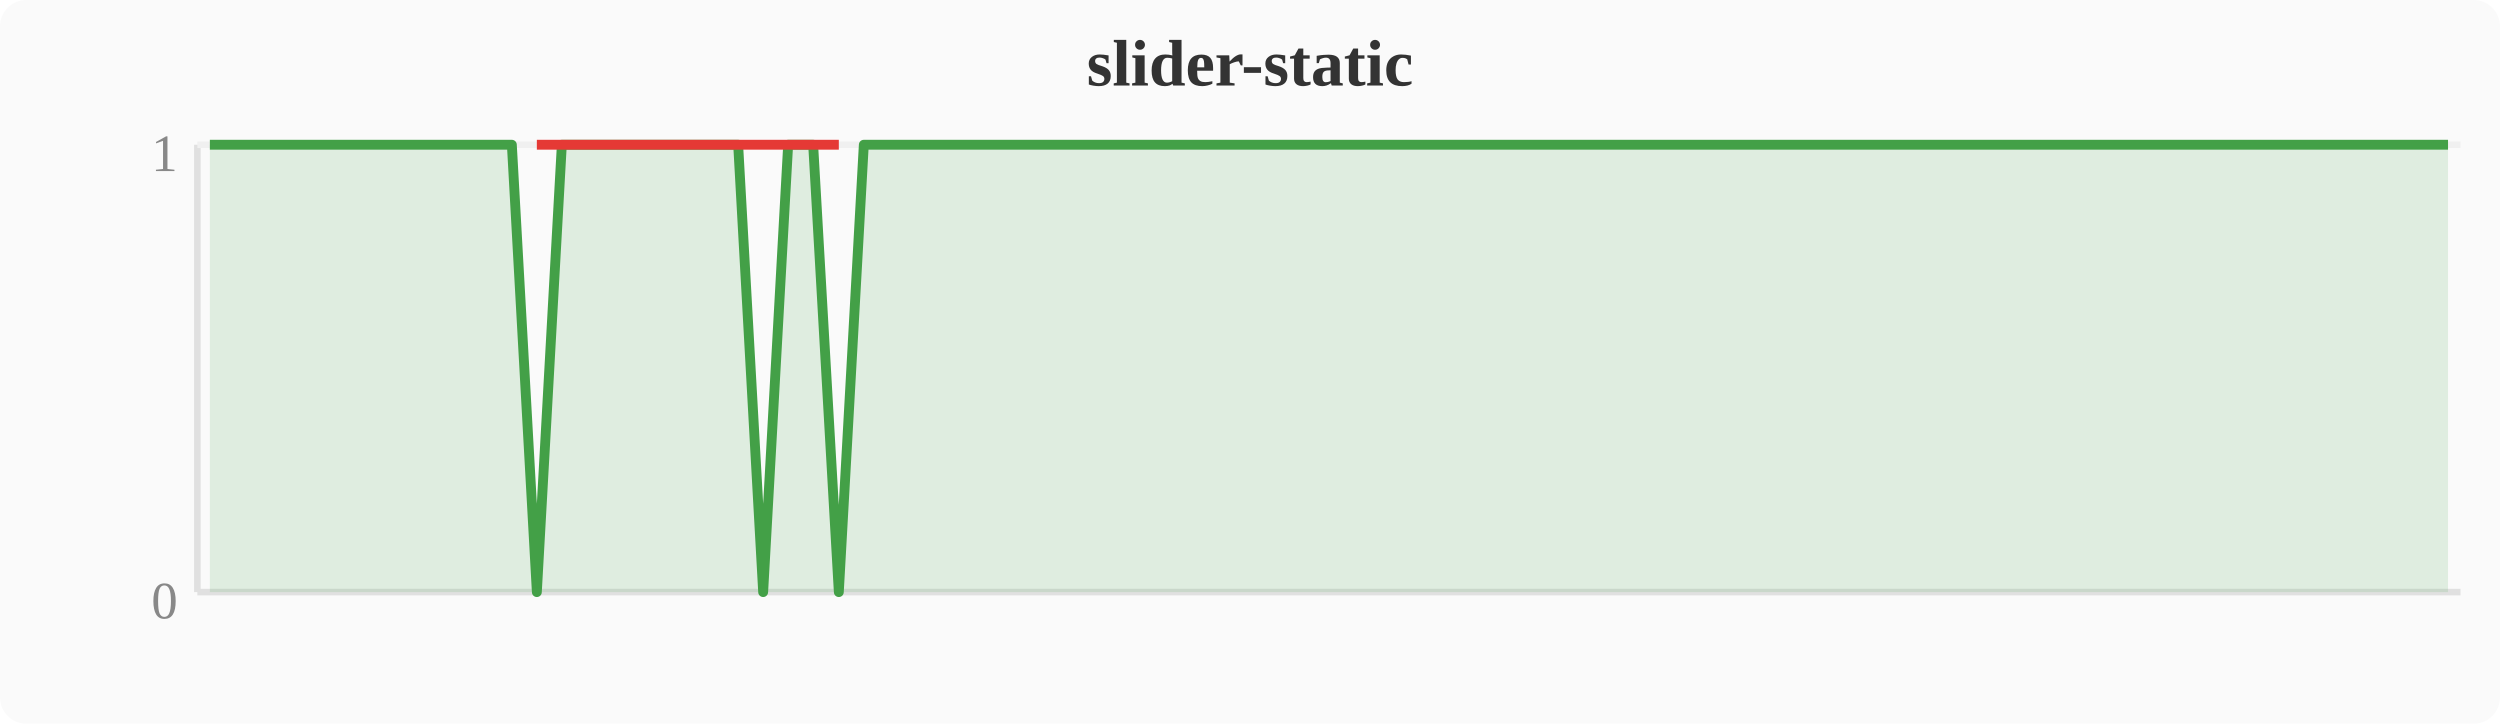
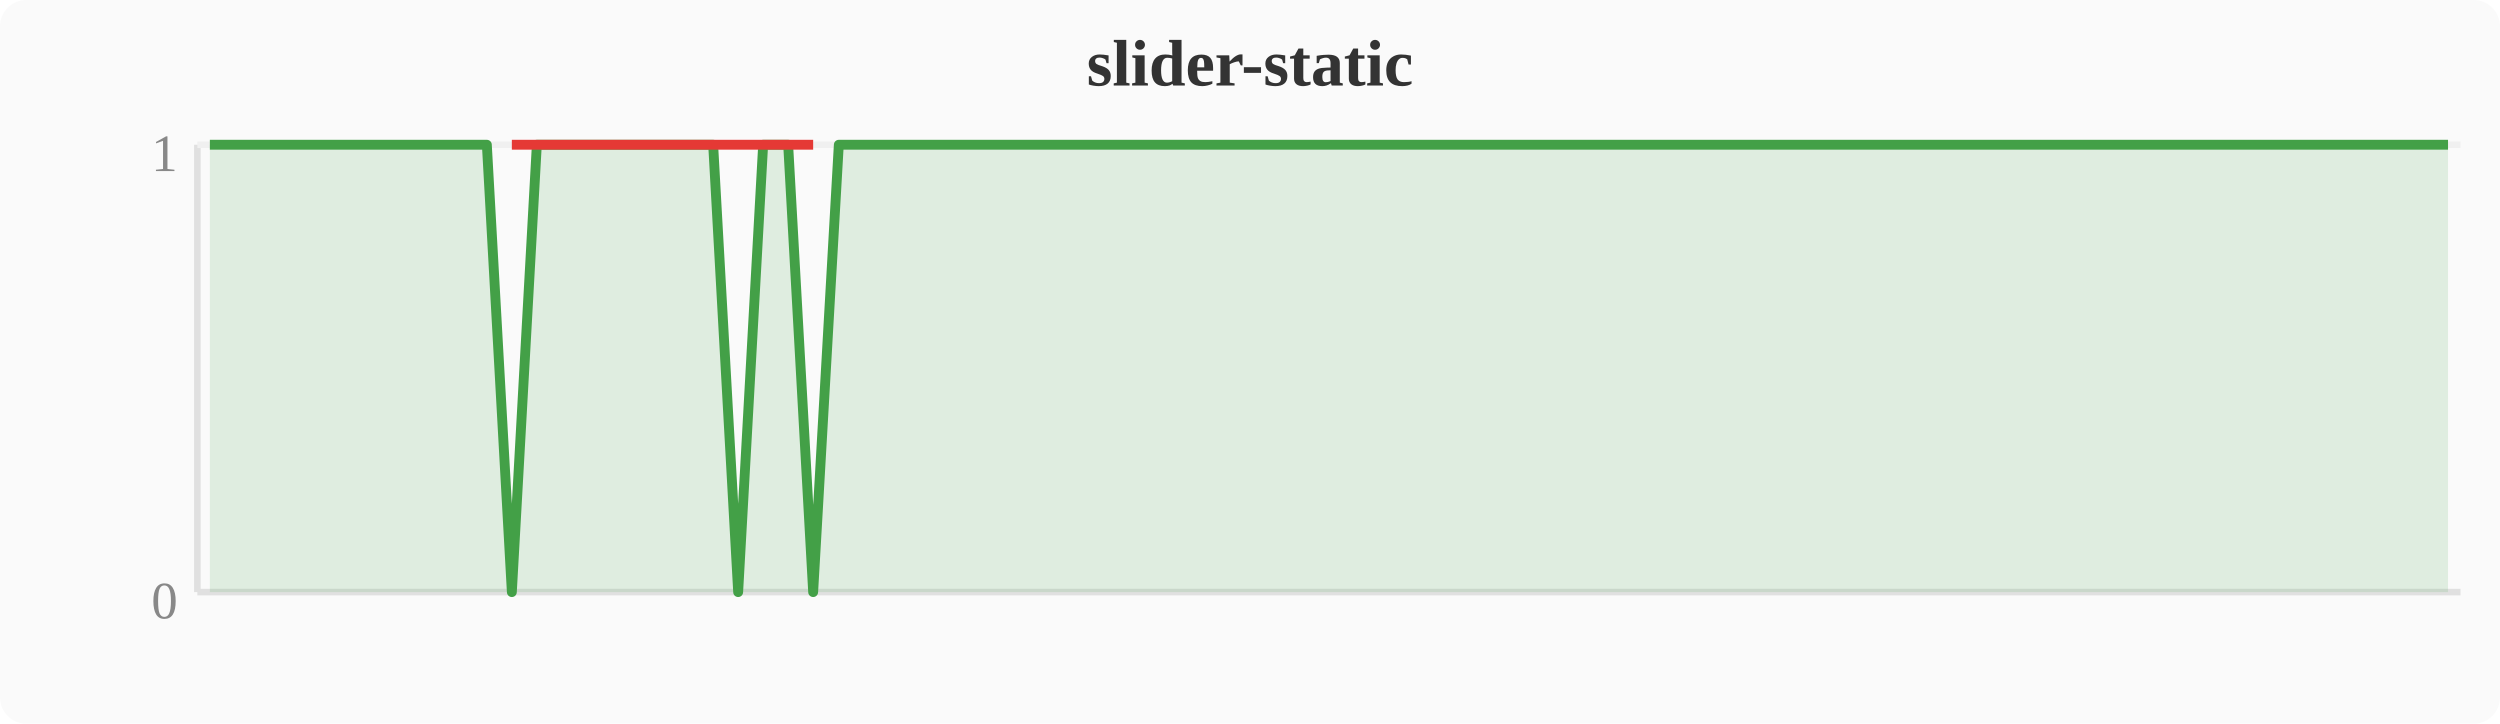
<svg xmlns="http://www.w3.org/2000/svg" width="380" height="110" viewBox="0 0 380 110">
  <rect width="380" height="110" fill="#fafafa" rx="4" />
  <text x="190" y="13" text-anchor="middle" font-size="10" font-weight="bold" fill="#333">slider-static</text>
  <line x1="30" y1="22" x2="30" y2="90" stroke="#e0e0e0" stroke-width="1" />
  <line x1="30" y1="90" x2="374" y2="90" stroke="#e0e0e0" stroke-width="1" />
  <line x1="30" y1="22" x2="374" y2="22" stroke="#f0f0f0" stroke-width="1" />
  <text x="27" y="94" text-anchor="end" font-size="8" fill="#888">0</text>
  <text x="27" y="26" text-anchor="end" font-size="8" fill="#888">1</text>
-   <polygon points="31.9,22.0 35.7,22.0 39.6,22.0 43.4,22.0 47.2,22.0 51.0,22.0 54.8,22.0 58.7,22.0 62.5,22.0 66.3,22.0 70.1,22.0 74.0,22.0 77.8,22.0 81.6,90.0 85.4,22.0 89.2,22.0 93.1,22.0 96.9,22.0 100.7,22.0 104.5,22.0 108.4,22.0 112.2,22.0 116.0,90.0 119.8,22.0 123.6,22.0 127.5,90.0 131.3,22.0 135.1,22.0 138.9,22.0 142.8,22.0 146.6,22.0 150.4,22.0 154.2,22.0 158.0,22.0 161.9,22.0 165.7,22.0 169.5,22.0 173.3,22.0 177.2,22.0 181.0,22.0 184.8,22.0 188.6,22.0 192.4,22.0 196.3,22.0 200.1,22.0 203.9,22.0 207.7,22.0 211.6,22.0 215.4,22.0 219.2,22.0 223.0,22.0 226.8,22.0 230.7,22.0 234.5,22.0 238.3,22.0 242.1,22.0 246.0,22.0 249.8,22.0 253.6,22.0 257.4,22.0 261.2,22.0 265.1,22.0 268.9,22.0 272.7,22.0 276.5,22.0 280.4,22.0 284.2,22.0 288.0,22.0 291.8,22.0 295.6,22.0 299.5,22.0 303.3,22.0 307.1,22.0 310.9,22.0 314.8,22.0 318.6,22.0 322.4,22.0 326.2,22.0 330.0,22.0 333.9,22.0 337.7,22.0 341.5,22.0 345.3,22.0 349.2,22.0 353.0,22.0 356.8,22.0 360.6,22.0 364.4,22.0 368.3,22.0 372.1,22.0 372.1,90 31.9,90" fill="#43a047" opacity="0.15" />
-   <polyline points="31.9,22.0 35.7,22.0 39.6,22.0 43.4,22.0 47.2,22.0 51.0,22.0 54.8,22.0 58.7,22.0 62.5,22.0 66.3,22.0 70.1,22.0 74.0,22.0 77.8,22.0 81.6,90.0 85.4,22.0 89.2,22.0 93.1,22.0 96.9,22.0 100.7,22.0 104.5,22.0 108.4,22.0 112.2,22.0 116.0,90.0 119.8,22.0 123.6,22.0 127.5,90.0 131.3,22.0 135.1,22.0 138.9,22.0 142.8,22.0 146.6,22.0 150.4,22.0 154.2,22.0 158.0,22.0 161.9,22.0 165.7,22.0 169.5,22.0 173.3,22.0 177.2,22.0 181.0,22.0 184.8,22.0 188.6,22.0 192.4,22.0 196.3,22.0 200.1,22.0 203.9,22.0 207.7,22.0 211.6,22.0 215.4,22.0 219.2,22.0 223.0,22.0 226.8,22.0 230.7,22.0 234.5,22.0 238.3,22.0 242.1,22.0 246.0,22.0 249.8,22.0 253.6,22.0 257.4,22.0 261.2,22.0 265.1,22.0 268.9,22.0 272.7,22.0 276.5,22.0 280.4,22.0 284.2,22.0 288.0,22.0 291.8,22.0 295.6,22.0 299.5,22.0 303.3,22.0 307.1,22.0 310.9,22.0 314.8,22.0 318.6,22.0 322.4,22.0 326.2,22.0 330.0,22.0 333.9,22.0 337.7,22.0 341.5,22.0 345.3,22.0 349.2,22.0 353.0,22.0 356.8,22.0 360.6,22.0 364.4,22.0 368.3,22.0 372.1,22.0" fill="none" stroke="#43a047" stroke-width="1.5" stroke-linejoin="round" />
-   <polyline points="81.6,22.0 116.0,22.0 127.5,22.0" fill="none" stroke="#e53935" stroke-width="1.5" stroke-linejoin="round" />
+   <polygon points="31.9,22.0 35.7,22.0 39.6,22.0 43.4,22.0 47.2,22.0 51.0,22.0 54.8,22.0 58.7,22.0 62.5,22.0 66.3,22.0 70.1,22.0 74.0,22.0 77.8,90.0 81.6,22.0 85.4,22.0 89.2,22.0 93.1,22.0 96.9,22.0 100.7,22.0 104.5,22.0 108.4,22.0 112.2,90.0 116.0,22.0 119.8,22.0 123.6,90.0 127.5,22.0 131.3,22.0 135.1,22.0 138.9,22.0 142.8,22.0 146.6,22.0 150.4,22.0 154.2,22.0 158.0,22.0 161.9,22.0 165.7,22.0 169.5,22.0 173.3,22.0 177.2,22.0 181.0,22.0 184.8,22.0 188.6,22.0 192.4,22.0 196.3,22.0 200.1,22.0 203.9,22.0 207.7,22.0 211.6,22.0 215.4,22.0 219.2,22.0 223.0,22.0 226.8,22.0 230.7,22.0 234.5,22.0 238.3,22.0 242.1,22.0 246.0,22.0 249.8,22.0 253.6,22.0 257.4,22.0 261.2,22.0 265.1,22.0 268.9,22.0 272.7,22.0 276.5,22.0 280.4,22.0 284.2,22.0 288.0,22.0 291.8,22.0 295.6,22.0 299.5,22.0 303.3,22.0 307.1,22.0 310.9,22.0 314.8,22.0 318.6,22.0 322.4,22.0 326.2,22.0 330.0,22.0 333.9,22.0 337.7,22.0 341.5,22.0 345.3,22.0 349.2,22.0 353.0,22.0 356.8,22.0 360.6,22.0 364.4,22.0 368.3,22.0 372.1,22.0 372.1,90 31.9,90" fill="#43a047" opacity="0.15" />
+   <polyline points="31.9,22.0 35.7,22.0 39.6,22.0 43.4,22.0 47.2,22.0 51.0,22.0 54.8,22.0 58.7,22.0 62.5,22.0 66.3,22.0 70.1,22.0 74.0,22.0 77.8,90.0 81.6,22.0 85.4,22.0 89.2,22.0 93.1,22.0 96.9,22.0 100.7,22.0 104.5,22.0 108.4,22.0 112.2,90.0 116.0,22.0 119.8,22.0 123.6,90.0 127.5,22.0 131.3,22.0 135.1,22.0 138.9,22.0 142.8,22.0 146.6,22.0 150.4,22.0 154.2,22.0 158.0,22.0 161.9,22.0 165.7,22.0 169.5,22.0 173.3,22.0 177.2,22.0 181.0,22.0 184.8,22.0 188.6,22.0 192.4,22.0 196.3,22.0 200.1,22.0 203.9,22.0 207.7,22.0 211.6,22.0 215.4,22.0 219.2,22.0 223.0,22.0 226.8,22.0 230.7,22.0 234.5,22.0 238.3,22.0 242.1,22.0 246.0,22.0 249.8,22.0 253.6,22.0 257.4,22.0 261.2,22.0 265.1,22.0 268.9,22.0 272.7,22.0 276.5,22.0 280.4,22.0 284.2,22.0 288.0,22.0 291.8,22.0 295.6,22.0 299.5,22.0 303.3,22.0 307.1,22.0 310.9,22.0 314.8,22.0 318.6,22.0 322.4,22.0 326.2,22.0 330.0,22.0 333.9,22.0 337.7,22.0 341.5,22.0 345.3,22.0 349.2,22.0 353.0,22.0 356.8,22.0 360.6,22.0 364.4,22.0 368.3,22.0 372.1,22.0" fill="none" stroke="#43a047" stroke-width="1.5" stroke-linejoin="round" />
+   <polyline points="77.8,22.0 112.2,22.0 123.6,22.0" fill="none" stroke="#e53935" stroke-width="1.5" stroke-linejoin="round" />
</svg>
